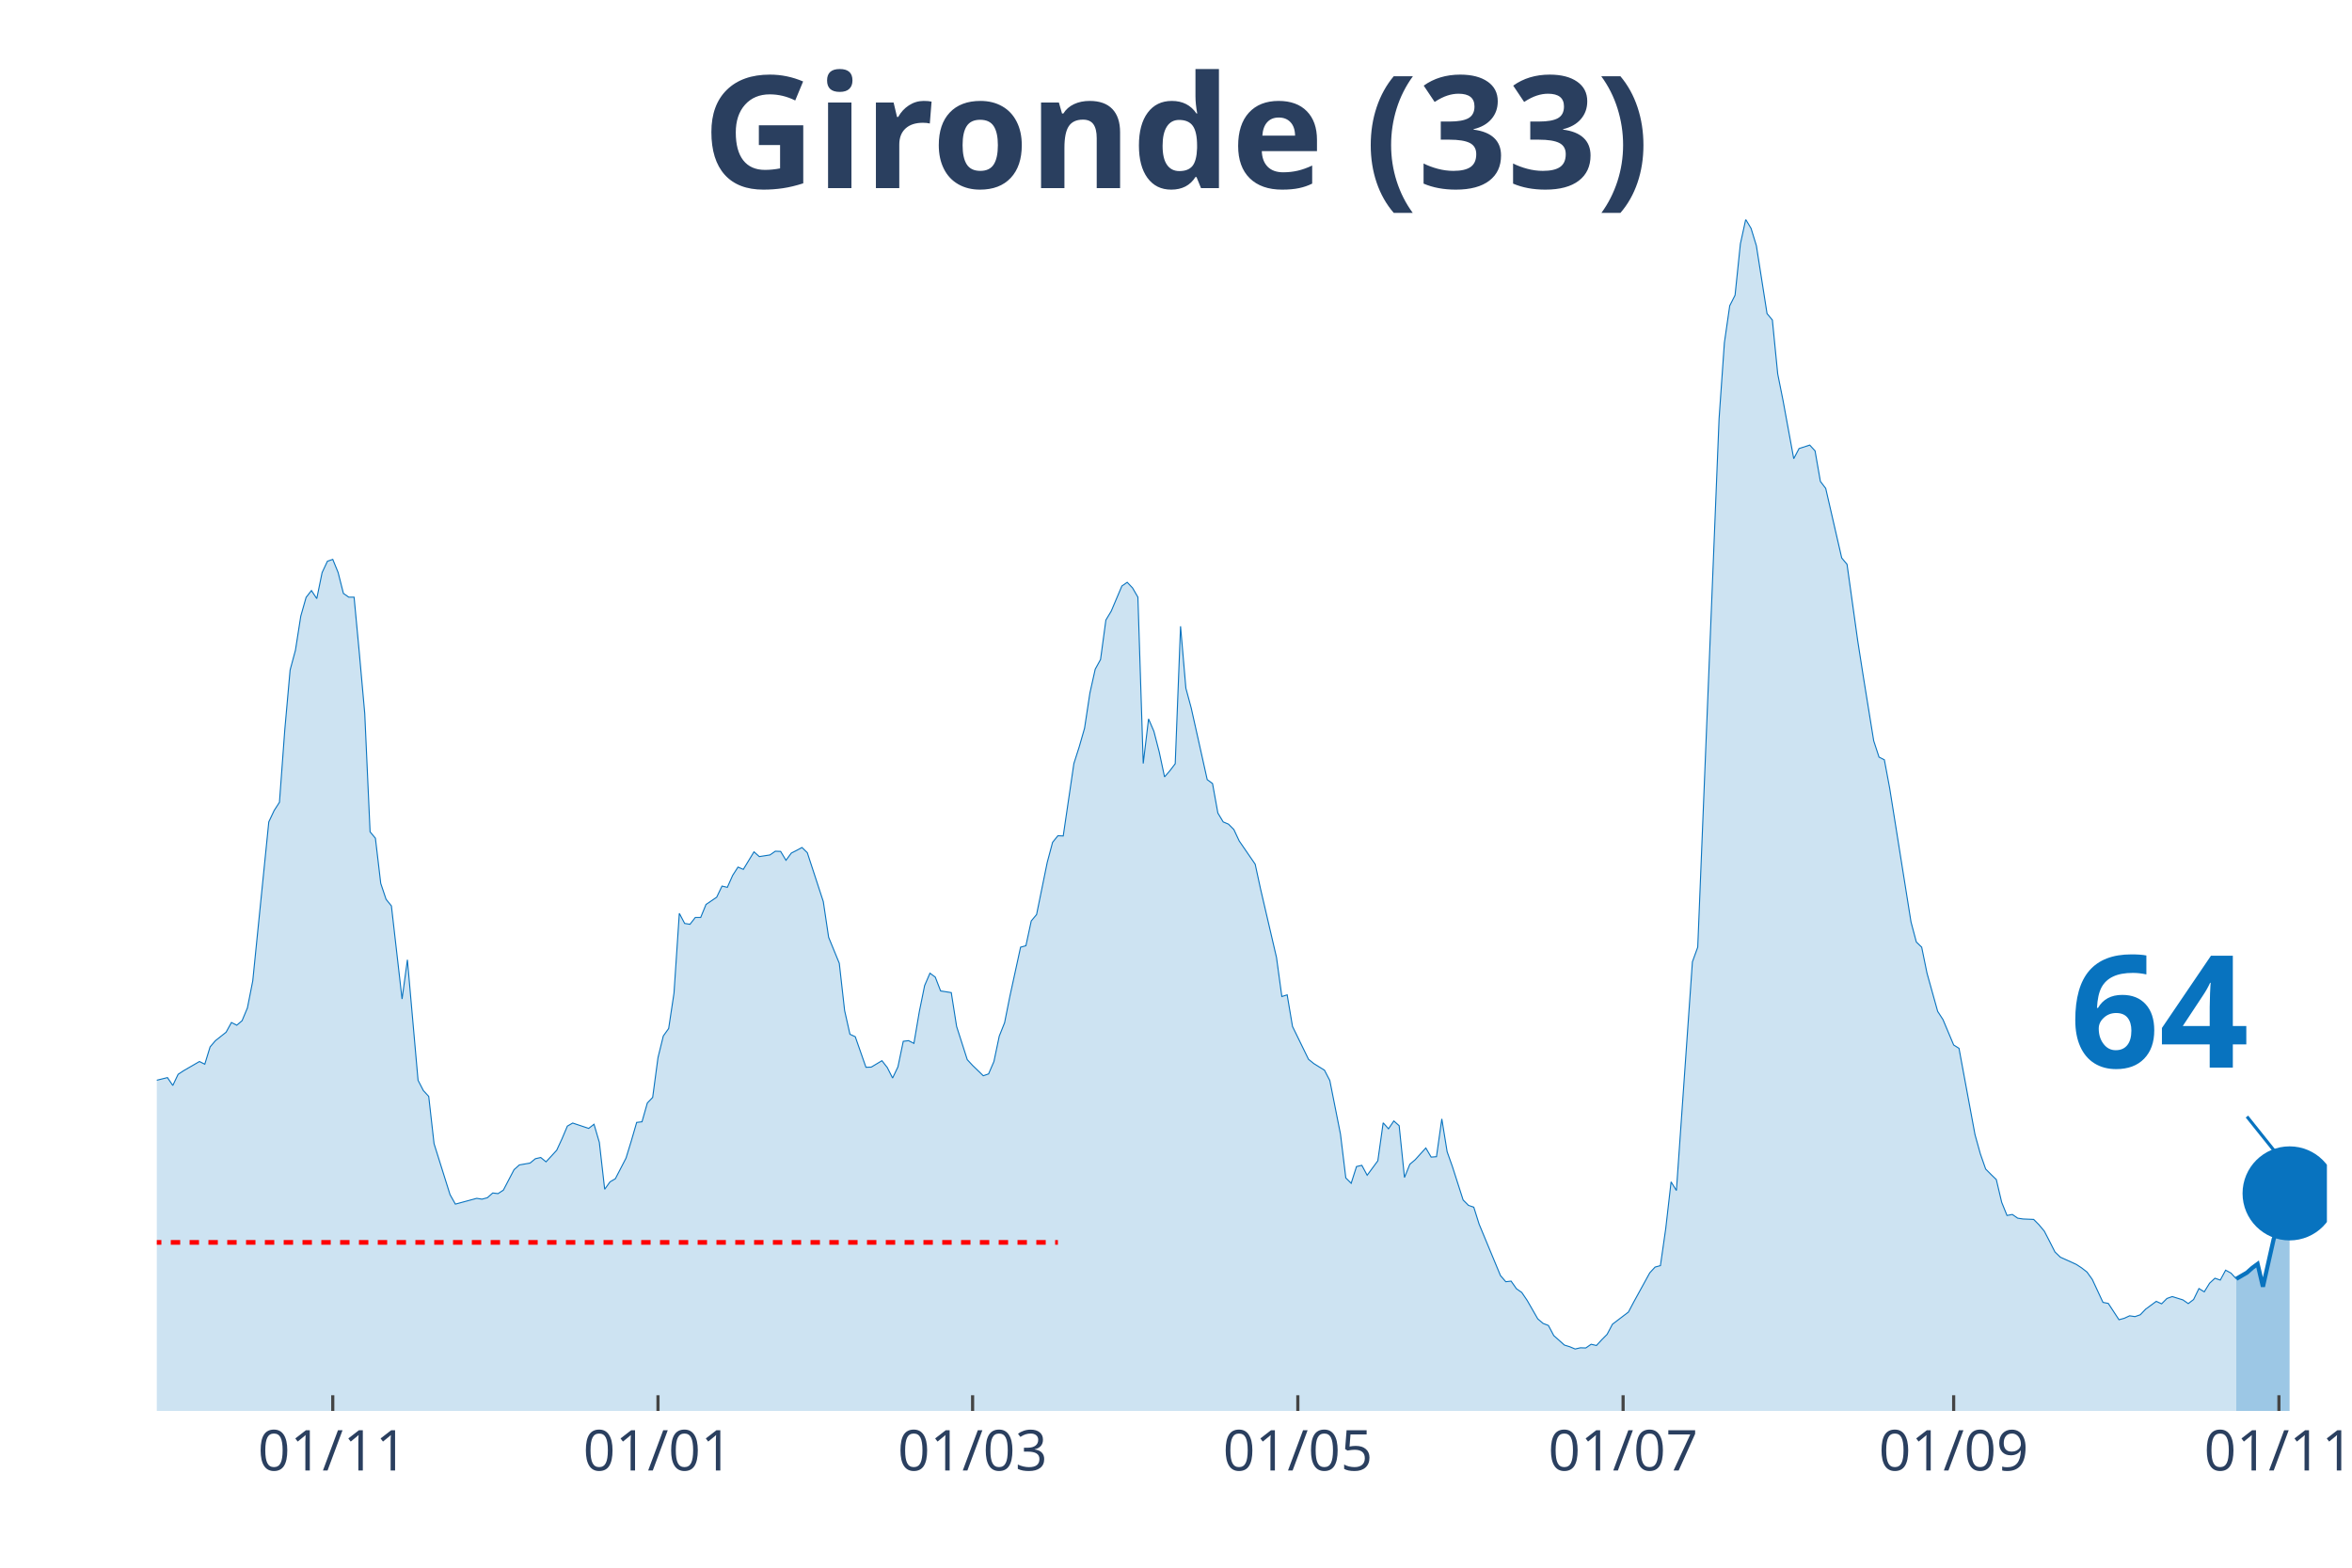
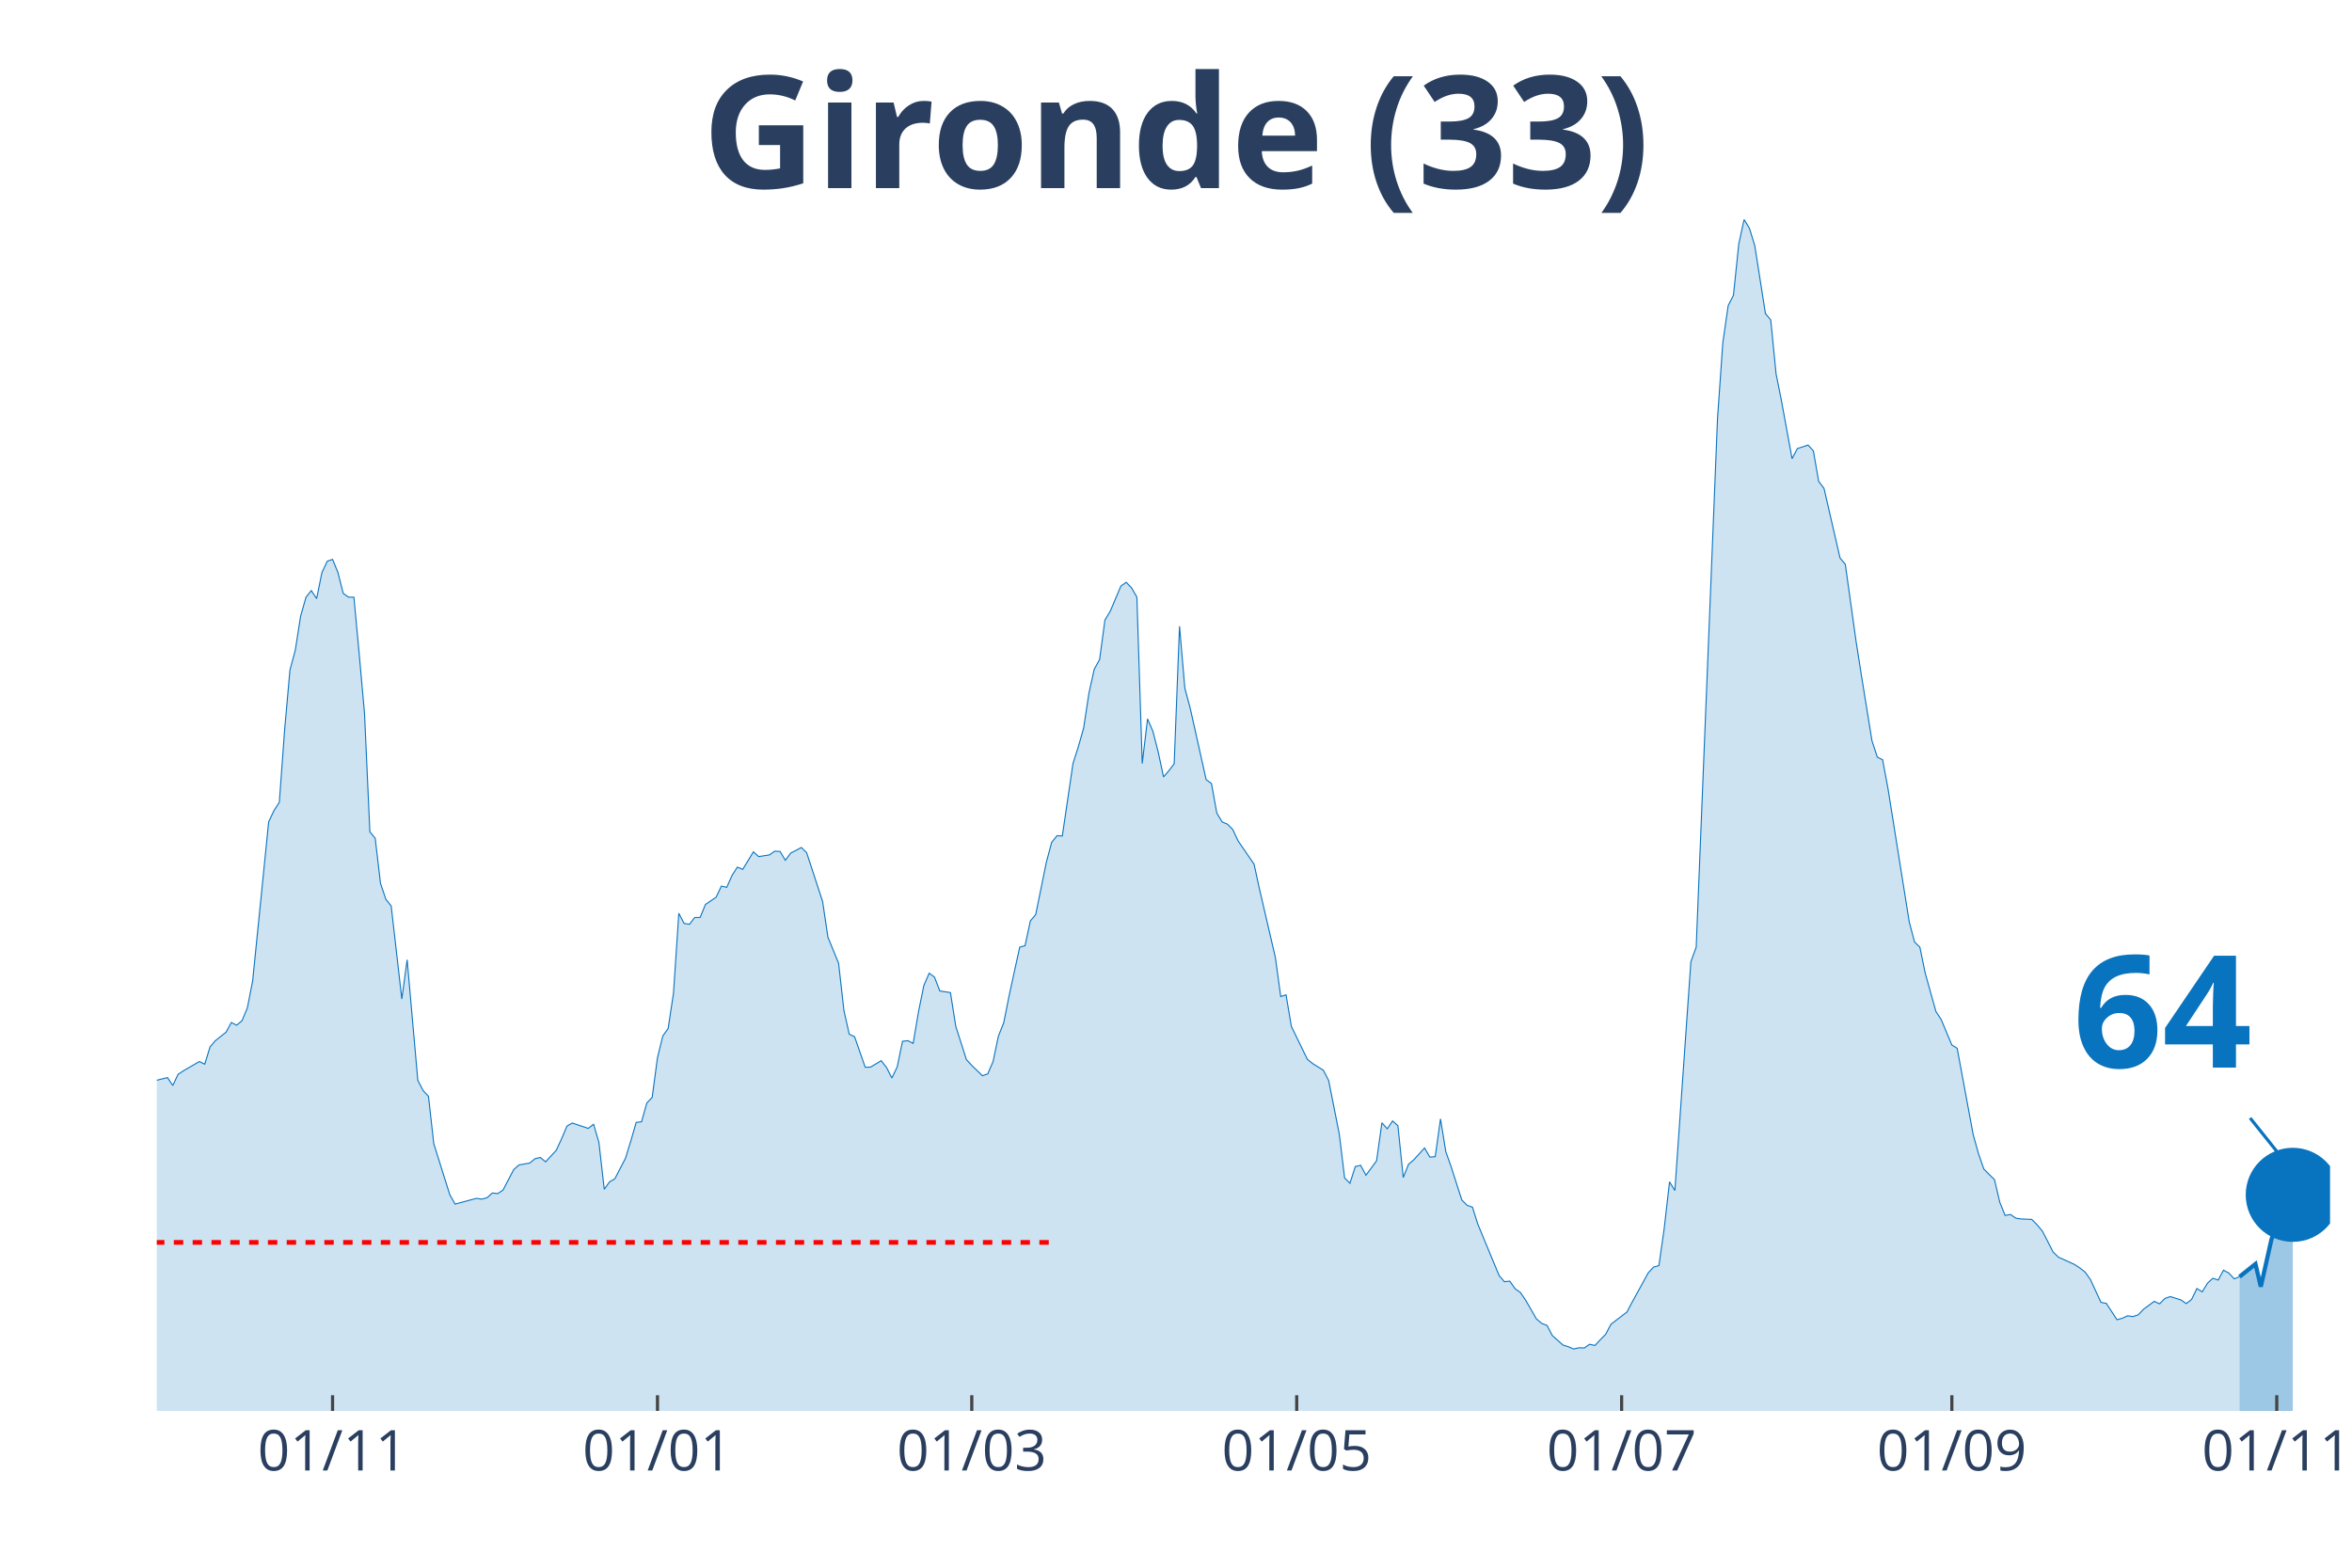
<svg xmlns="http://www.w3.org/2000/svg" class="main-svg" width="1125" height="750" style="" viewBox="0 0 750 500">
  <rect x="0" y="0" width="750" height="500" style="fill: rgb(0, 0, 0); fill-opacity: 0;" />
-   <defs id="defs-b06bd9">
+   <defs id="defs-a63116">
    <g class="clips">
-       <clipPath id="clipb06bd9xyplot" class="plotclip">
-         <rect width="692" height="380" />
+       <clipPath id="clipa63116xyplot" class="plotclip">
+         <rect width="693" height="380" />
      </clipPath>
-       <clipPath class="axesclip" id="clipb06bd9x">
-         <rect x="50" y="0" width="692" height="500" />
+       <clipPath class="axesclip" id="clipa63116x">
+         <rect x="50" y="0" width="693" height="500" />
      </clipPath>
-       <clipPath class="axesclip" id="clipb06bd9y">
+       <clipPath class="axesclip" id="clipa63116y">
        <rect x="0" y="70" width="750" height="380" />
      </clipPath>
-       <clipPath class="axesclip" id="clipb06bd9xy">
-         <rect x="50" y="70" width="692" height="380" />
+       <clipPath class="axesclip" id="clipa63116xy">
+         <rect x="50" y="70" width="693" height="380" />
      </clipPath>
    </g>
    <g class="gradients" />
  </defs>
  <g class="bglayer">
-     <rect class="bg" x="50" y="70" width="692" height="380" style="fill: rgb(0, 0, 0); fill-opacity: 0; stroke-width: 0;" />
+     <rect class="bg" x="50" y="70" width="693" height="380" style="fill: rgb(0, 0, 0); fill-opacity: 0; stroke-width: 0;" />
  </g>
  <g class="layer-below">
    <g class="imagelayer" />
    <g class="shapelayer" />
  </g>
  <g class="cartesianlayer">
    <g class="subplot xy">
      <g class="layer-subplot">
        <g class="shapelayer" />
        <g class="imagelayer" />
      </g>
      <g class="gridlayer">
        <g class="x">
-           <path class="xgrid crisp" transform="translate(106.11,0)" d="M0,70v380" style="stroke: rgb(255, 255, 255); stroke-opacity: 1; stroke-width: 1px;" />
-           <path class="xgrid crisp" transform="translate(209.82,0)" d="M0,70v380" style="stroke: rgb(255, 255, 255); stroke-opacity: 1; stroke-width: 1px;" />
-           <path class="xgrid crisp" transform="translate(310.14,0)" d="M0,70v380" style="stroke: rgb(255, 255, 255); stroke-opacity: 1; stroke-width: 1px;" />
-           <path class="xgrid crisp" transform="translate(413.85,0)" d="M0,70v380" style="stroke: rgb(255, 255, 255); stroke-opacity: 1; stroke-width: 1px;" />
-           <path class="xgrid crisp" transform="translate(517.57,0)" d="M0,70v380" style="stroke: rgb(255, 255, 255); stroke-opacity: 1; stroke-width: 1px;" />
-           <path class="xgrid crisp" transform="translate(622.98,0)" d="M0,70v380" style="stroke: rgb(255, 255, 255); stroke-opacity: 1; stroke-width: 1px;" />
-           <path class="xgrid crisp" transform="translate(726.7,0)" d="M0,70v380" style="stroke: rgb(255, 255, 255); stroke-opacity: 1; stroke-width: 1px;" />
+           <path class="xgrid crisp" transform="translate(106.05,0)" d="M0,70v380" style="stroke: rgb(255, 255, 255); stroke-opacity: 1; stroke-width: 1px;" />
+           <path class="xgrid crisp" transform="translate(209.66,0)" d="M0,70v380" style="stroke: rgb(255, 255, 255); stroke-opacity: 1; stroke-width: 1px;" />
+           <path class="xgrid crisp" transform="translate(309.88,0)" d="M0,70v380" style="stroke: rgb(255, 255, 255); stroke-opacity: 1; stroke-width: 1px;" />
+           <path class="xgrid crisp" transform="translate(413.49,0)" d="M0,70v380" style="stroke: rgb(255, 255, 255); stroke-opacity: 1; stroke-width: 1px;" />
+           <path class="xgrid crisp" transform="translate(517.1,0)" d="M0,70v380" style="stroke: rgb(255, 255, 255); stroke-opacity: 1; stroke-width: 1px;" />
+           <path class="xgrid crisp" transform="translate(622.4,0)" d="M0,70v380" style="stroke: rgb(255, 255, 255); stroke-opacity: 1; stroke-width: 1px;" />
+           <path class="xgrid crisp" transform="translate(726.01,0)" d="M0,70v380" style="stroke: rgb(255, 255, 255); stroke-opacity: 1; stroke-width: 1px;" />
        </g>
        <g class="y" />
      </g>
      <g class="zerolinelayer" />
      <path class="xlines-below" />
      <path class="ylines-below" />
      <g class="overlines-below" />
      <g class="xaxislayer-below" />
      <g class="yaxislayer-below" />
      <g class="overaxes-below" />
-       <g class="plot" transform="translate(50, 70)" clip-path="url('#clipb06bd9xyplot')">
+       <g class="plot" transform="translate(50, 70)" clip-path="url('#clipa63116xyplot')">
        <g class="scatterlayer mlayer">
-           <g class="trace scatter trace338d54" style="stroke-miterlimit: 2;">
+           <g class="trace scatter traced26f94" style="stroke-miterlimit: 2;">
            <g class="fills">
              <g>
-                 <path class="js-fill" d="M663.1,380L-231.23,380L-231.23,378.29L-204.03,379.08L-202.33,379.21L-181.93,378.95L-180.23,378.95L-168.32,378.22L-166.62,378.55L-147.92,378.35L-146.22,377.56L-125.82,374.08L-124.12,373.42L-117.32,371.57L-115.62,371.71L-110.52,372.56L-108.82,373.62L-105.42,375.19L-103.71,375.19L-96.91,373.02L-95.21,371.84L-91.81,371.77L-90.11,369.53L-86.71,364.99L-85.01,361.83L-78.21,353.28L-76.51,343.34L-62.91,279.62L-61.21,260.33L-57.81,245.13L-56.11,244.47L-51.01,199.71L-49.31,198.79L-47.61,191.55L-45.91,193.32L-44.21,192.99L-42.51,190.1L-39.11,209.39L-37.41,212.22L-35.71,219.72L-34,221.3L-32.3,223.47L-30.6,228.61L-28.9,223.27L-27.2,224.46L-25.5,227.29L-23.8,227.09L-22.1,225.91L-20.4,227.62L-18.7,233.41L-17,245.59L-11.9,267.18L-10.2,269.35L-6.8,271.26L-5.1,274.88L-3.4,276.99L-1.7,274.95L3.4,273.69L5.1,276.2L6.8,272.64L8.5,271.52L13.6,268.56L15.3,269.42L17,263.89L18.7,261.91L22.1,259.21L23.8,256.12L25.5,256.98L27.2,255.53L28.9,251.45L30.6,242.82L35.71,192.14L37.41,188.52L39.11,185.89L40.81,162.78L42.51,143.69L44.21,137.37L45.91,126.51L47.61,120.52L49.31,118.35L51.01,120.92L52.71,112.62L54.41,109L56.11,108.41L57.81,112.56L59.51,119.27L61.21,120.46L62.91,120.46L64.61,138.56L66.31,157.58L68.01,195.3L69.71,197.34L71.41,211.75L73.11,216.82L74.81,218.93L78.21,248.62L79.91,236.11L83.31,274.55L85.01,277.84L86.71,279.68L88.41,294.76L93.51,311.02L95.21,314.04L102.01,312.2L103.71,312.46L105.42,312L107.12,310.49L108.82,310.69L110.52,309.57L113.92,303.05L115.62,301.54L119.02,300.95L120.72,299.56L122.42,299.17L124.12,300.55L127.52,296.86L129.22,293.18L130.92,289.16L132.62,288.18L137.72,289.89L139.42,288.57L141.12,294.36L142.82,309.31L144.52,306.94L146.22,305.95L149.62,299.37L151.32,293.84L153.02,287.98L154.72,287.78L156.42,281.79L158.12,280.01L159.82,267.31L161.52,260.4L163.22,258.03L164.92,246.77L166.62,221.3L168.32,224.52L170.02,224.79L171.72,222.62L173.43,222.62L175.13,218.47L178.53,216.16L180.23,212.61L181.93,213.01L183.63,209.19L185.33,206.55L187.03,207.28L190.43,201.68L192.13,203.2L195.53,202.67L197.23,201.49L198.93,201.55L200.63,204.38L202.33,202.08L204.03,201.22L205.73,200.3L207.43,201.95L212.53,217.55L214.23,228.93L217.63,237.23L219.33,252.3L221.03,259.87L222.73,260.66L226.13,270.4L227.83,270.34L231.23,268.3L232.93,270.47L234.63,273.83L236.33,270.27L238.03,262.11L239.73,261.91L241.43,262.77L243.14,252.7L244.84,244.34L246.54,240.39L248.24,241.64L249.94,246.05L253.34,246.58L255.04,257.37L258.44,267.97L260.14,269.81L263.54,273.1L265.24,272.51L266.94,268.56L268.64,260.46L270.34,256.19L272.04,247.69L275.44,232.09L277.14,231.63L278.84,223.73L280.54,221.69L283.94,205.04L285.64,198.66L287.34,196.55L289.04,196.62L292.44,173.51L294.14,168.18L295.84,162.26L297.54,151.07L299.24,143.43L300.94,140.34L302.64,127.76L304.34,124.93L307.74,116.9L309.44,115.72L311.14,117.5L312.85,120.46L314.55,173.51L316.25,159.29L317.95,163.24L319.65,169.83L321.35,177.79L323.05,175.82L324.75,173.58L326.45,129.74L328.15,149.49L329.85,155.8L333.25,171.01L334.95,178.65L336.65,179.9L338.35,189.31L340.05,192.14L341.75,192.86L343.45,194.57L345.15,198.2L350.25,205.63L351.95,213.47L357.05,235.39L358.75,247.83L360.45,247.3L362.15,257.37L367.25,267.84L368.95,269.22L372.35,271.33L374.05,274.62L377.45,291.73L379.15,305.69L380.86,307.4L382.56,302.06L384.26,301.67L385.96,304.83L389.36,300.22L391.06,288.11L392.76,290.02L394.46,287.52L396.16,289.03L397.86,305.55L399.56,301.34L401.26,299.89L404.66,296.14L406.36,299.04L408.06,298.91L409.76,286.86L411.46,297.33L413.16,302.13L416.56,312.73L418.26,314.44L419.96,315.03L421.66,320.43L428.46,336.82L430.16,338.79L431.86,338.6L433.56,341.03L435.26,342.22L436.96,344.72L440.36,350.64L442.06,352.09L443.76,352.75L445.46,355.97L448.86,359L450.57,359.53L452.27,360.25L453.97,359.86L455.67,359.92L457.37,358.74L459.07,359.13L460.77,357.29L462.47,355.58L464.17,352.35L469.27,348.47L470.97,345.25L476.07,335.96L477.77,334.12L479.47,333.66L481.17,321.81L482.87,306.94L484.57,309.7L489.67,236.77L491.37,232.09L498.17,63.59L499.87,39.3L501.57,27.51L503.27,24.16L504.97,7.77L506.67,0L508.37,2.83L510.07,8.36L513.47,30.02L515.17,32.06L516.87,49.24L518.57,57.73L521.98,76.29L523.68,73.06L527.08,71.95L528.78,73.79L530.48,83.53L532.18,85.77L537.28,107.95L538.98,109.99L542.38,134.35L544.08,145.21L547.48,166.27L549.18,171.47L550.88,172.33L552.58,181.41L559.38,224.06L561.08,230.45L562.78,232.09L564.48,240.39L567.88,252.57L569.58,255.2L572.98,263.29L574.68,264.35L579.78,291.86L581.48,297.98L583.18,302.85L584.88,304.57L586.58,306.21L588.29,313.45L589.99,317.66L591.69,317.34L593.39,318.52L595.09,318.78L598.49,318.92L600.19,320.63L601.89,322.67L603.59,325.96L605.29,329.32L606.99,330.96L612.09,333.27L613.79,334.38L615.49,335.7L617.19,338.07L620.59,345.38L622.29,345.71L625.69,350.91L627.39,350.45L629.09,349.66L630.79,349.92L632.49,349.33L634.19,347.55L637.59,345.05L639.29,345.84L640.99,344.13L642.69,343.53L646.09,344.59L647.79,345.77L649.49,344.46L651.19,340.97L652.89,342.02L654.59,339.26L656.29,337.68L658,338.27L659.7,335.11L661.4,336.03L663.1,337.87" style="fill: rgb(8, 115, 191); fill-opacity: 0.2; stroke-width: 0;" />
+                 <path class="js-fill" d="M664.13,380L-231,380L-231,378.29L-203.82,379.08L-202.12,379.21L-181.74,378.95L-180.04,378.95L-168.15,378.22L-166.46,378.55L-147.77,378.35L-146.07,377.56L-125.69,374.08L-123.99,373.42L-117.2,371.57L-115.5,371.71L-110.4,372.56L-108.71,373.62L-105.31,375.19L-103.61,375.19L-96.82,373.02L-95.12,371.84L-91.72,371.77L-90.02,369.53L-86.62,364.99L-84.93,361.83L-78.13,353.28L-76.43,343.34L-62.85,279.62L-61.15,260.33L-57.75,245.13L-56.05,244.47L-50.96,199.71L-49.26,198.79L-47.56,191.55L-45.86,193.32L-44.16,192.99L-42.46,190.1L-39.07,209.39L-37.37,212.22L-35.67,219.72L-33.97,221.3L-32.27,223.47L-30.57,228.61L-28.87,223.27L-27.18,224.46L-25.48,227.29L-23.78,227.09L-22.08,225.91L-20.38,227.62L-18.68,233.41L-16.99,245.59L-11.89,267.18L-10.19,269.35L-6.79,271.26L-5.1,274.88L-3.4,276.99L-1.7,274.95L3.4,273.69L5.1,276.2L6.79,272.64L8.49,271.52L13.59,268.56L15.29,269.42L16.99,263.89L18.68,261.91L22.08,259.21L23.78,256.12L25.48,256.98L27.18,255.53L28.88,251.45L30.57,242.82L35.67,192.14L37.37,188.52L39.07,185.89L40.76,162.78L42.46,143.69L44.16,137.37L45.86,126.51L47.56,120.52L49.26,118.35L50.96,120.92L52.65,112.62L54.35,109L56.05,108.41L57.75,112.56L59.45,119.27L61.15,120.46L62.85,120.46L64.54,138.56L66.24,157.58L67.94,195.3L69.64,197.34L71.34,211.75L73.04,216.82L74.74,218.93L78.13,248.62L79.83,236.11L83.23,274.55L84.93,277.84L86.63,279.68L88.32,294.76L93.42,311.02L95.12,314.04L101.91,312.2L103.61,312.46L105.31,312L107.01,310.49L108.71,310.69L110.4,309.57L113.8,303.05L115.5,301.54L118.9,300.95L120.6,299.56L122.29,299.17L123.99,300.55L127.39,296.86L129.09,293.18L130.79,289.16L132.49,288.18L137.58,289.89L139.28,288.57L140.98,294.36L142.68,309.31L144.38,306.94L146.07,305.95L149.47,299.37L151.17,293.84L152.87,287.98L154.57,287.78L156.26,281.79L157.96,280.01L159.66,267.31L161.36,260.4L163.06,258.03L164.76,246.77L166.46,221.3L168.15,224.52L169.85,224.79L171.55,222.62L173.25,222.62L174.95,218.47L178.35,216.16L180.04,212.61L181.74,213.01L183.44,209.19L185.14,206.55L186.84,207.28L190.24,201.68L191.93,203.2L195.33,202.67L197.03,201.49L198.73,201.55L200.43,204.38L202.13,202.08L203.82,201.22L205.52,200.3L207.22,201.95L212.32,217.55L214.01,228.93L217.41,237.23L219.11,252.3L220.81,259.87L222.51,260.66L225.9,270.4L227.6,270.34L231,268.3L232.7,270.47L234.4,273.83L236.1,270.27L237.79,262.11L239.49,261.91L241.19,262.77L242.89,252.7L244.59,244.34L246.29,240.39L247.99,241.64L249.68,246.05L253.08,246.58L254.78,257.37L258.18,267.97L259.88,269.81L263.27,273.1L264.97,272.51L266.67,268.56L268.37,260.46L270.07,256.19L271.76,247.69L275.16,232.09L276.86,231.63L278.56,223.73L280.26,221.69L283.65,205.04L285.35,198.66L287.05,196.55L288.75,196.62L292.15,173.51L293.85,168.18L295.54,162.26L297.24,151.07L298.94,143.43L300.64,140.34L302.34,127.76L304.04,124.93L307.43,116.9L309.13,115.72L310.83,117.5L312.53,120.46L314.23,173.51L315.93,159.29L317.63,163.24L319.32,169.83L321.02,177.79L322.72,175.82L324.42,173.58L326.12,129.74L327.82,149.49L329.51,155.8L332.91,171.01L334.61,178.65L336.31,179.9L338.01,189.31L339.71,192.14L341.4,192.86L343.1,194.57L344.8,198.2L349.9,205.63L351.6,213.47L356.69,235.39L358.39,247.83L360.09,247.3L361.79,257.37L366.88,267.84L368.58,269.22L371.98,271.33L373.68,274.62L377.07,291.73L378.77,305.69L380.47,307.4L382.17,302.06L383.87,301.67L385.57,304.83L388.96,300.22L390.66,288.11L392.36,290.02L394.06,287.52L395.76,289.03L397.46,305.55L399.15,301.34L400.85,299.89L404.25,296.14L405.95,299.04L407.65,298.91L409.35,286.86L411.04,297.33L412.74,302.13L416.14,312.73L417.84,314.44L419.54,315.03L421.24,320.43L428.03,336.82L429.73,338.79L431.43,338.6L433.13,341.03L434.82,342.22L436.52,344.72L439.92,350.64L441.62,352.09L443.32,352.75L445.01,355.97L448.41,359L450.11,359.53L451.81,360.25L453.51,359.86L455.21,359.92L456.9,358.74L458.6,359.13L460.3,357.29L462,355.58L463.7,352.35L468.79,348.47L470.49,345.25L475.59,335.96L477.29,334.12L478.99,333.66L480.68,321.81L482.38,306.94L484.08,309.7L489.18,236.77L490.88,232.09L497.67,63.59L499.37,39.3L501.07,27.51L502.76,24.16L504.46,7.77L506.16,0L507.86,2.83L509.56,8.36L512.96,30.02L514.65,32.06L516.35,49.24L518.05,57.73L521.45,76.29L523.15,73.06L526.54,71.95L528.24,73.79L529.94,83.53L531.64,85.77L536.74,107.95L538.43,109.99L541.83,134.35L543.53,145.21L546.93,166.27L548.63,171.47L550.32,172.33L552.02,181.41L558.82,224.06L560.51,230.45L562.21,232.09L563.91,240.39L567.31,252.57L569.01,255.2L572.4,263.29L574.1,264.35L579.2,291.86L580.9,297.98L582.6,302.85L584.29,304.57L585.99,306.21L587.69,313.45L589.39,317.66L591.09,317.34L592.79,318.52L594.49,318.78L597.88,318.92L599.58,320.63L601.28,322.67L602.98,325.96L604.68,329.32L606.38,330.96L611.47,333.27L613.17,334.38L614.87,335.7L616.57,338.07L619.96,345.38L621.66,345.71L625.06,350.91L626.76,350.45L628.46,349.66L630.15,349.92L631.85,349.33L633.55,347.55L636.95,345.05L638.65,345.84L640.35,344.13L642.04,343.53L645.44,344.59L647.14,345.77L648.84,344.46L650.54,340.97L652.24,342.02L653.93,339.26L655.63,337.68L657.33,338.27L659.03,335.11L660.73,336.03L662.43,337.87L664.13,337.21" style="fill: rgb(8, 115, 191); fill-opacity: 0.2; stroke-width: 0;" />
              </g>
            </g>
            <g class="errorbars" />
            <g class="lines">
-               <path class="js-line" d="M-231.23,378.29L-204.03,379.08L-202.33,379.21L-181.93,378.95L-180.23,378.95L-168.32,378.22L-166.62,378.55L-147.92,378.35L-146.22,377.56L-125.82,374.08L-124.12,373.42L-117.32,371.57L-115.62,371.71L-110.52,372.56L-108.82,373.62L-105.42,375.19L-103.71,375.19L-96.91,373.02L-95.21,371.84L-91.81,371.77L-90.11,369.53L-86.71,364.99L-85.01,361.83L-78.21,353.28L-76.51,343.34L-62.91,279.62L-61.21,260.33L-57.81,245.13L-56.11,244.47L-51.01,199.71L-49.31,198.79L-47.61,191.55L-45.91,193.32L-44.21,192.99L-42.51,190.1L-39.11,209.39L-37.41,212.22L-35.71,219.72L-34,221.3L-32.3,223.47L-30.6,228.61L-28.9,223.27L-27.2,224.46L-25.5,227.29L-23.8,227.09L-22.1,225.91L-20.4,227.62L-18.7,233.41L-17,245.59L-11.9,267.18L-10.2,269.35L-6.8,271.26L-5.1,274.88L-3.4,276.99L-1.7,274.95L3.4,273.69L5.1,276.2L6.8,272.64L8.5,271.52L13.6,268.56L15.3,269.42L17,263.89L18.7,261.91L22.1,259.21L23.8,256.12L25.5,256.98L27.2,255.53L28.9,251.45L30.6,242.82L35.71,192.14L37.41,188.52L39.11,185.89L40.81,162.78L42.51,143.69L44.21,137.37L45.91,126.51L47.61,120.52L49.31,118.35L51.01,120.92L52.71,112.62L54.41,109L56.11,108.41L57.81,112.56L59.51,119.27L61.21,120.46L62.91,120.46L64.61,138.56L66.31,157.58L68.01,195.3L69.71,197.34L71.41,211.75L73.11,216.82L74.81,218.93L78.21,248.62L79.91,236.11L83.31,274.55L85.01,277.84L86.71,279.68L88.41,294.76L93.51,311.02L95.21,314.04L102.01,312.2L103.71,312.46L105.42,312L107.12,310.49L108.82,310.69L110.52,309.57L113.92,303.05L115.62,301.54L119.02,300.95L120.72,299.56L122.42,299.17L124.12,300.55L127.52,296.86L129.22,293.18L130.92,289.16L132.62,288.18L137.72,289.89L139.42,288.57L141.12,294.36L142.82,309.31L144.52,306.94L146.22,305.95L149.62,299.37L151.32,293.84L153.02,287.98L154.72,287.78L156.42,281.79L158.12,280.01L159.82,267.31L161.52,260.4L163.22,258.03L164.92,246.77L166.62,221.3L168.32,224.52L170.02,224.79L171.72,222.62L173.43,222.62L175.13,218.47L178.53,216.16L180.23,212.61L181.93,213.01L183.63,209.19L185.33,206.55L187.03,207.28L190.43,201.68L192.13,203.2L195.53,202.67L197.23,201.49L198.93,201.55L200.63,204.38L202.33,202.08L204.03,201.22L205.73,200.3L207.43,201.95L212.53,217.55L214.23,228.93L217.63,237.23L219.33,252.3L221.03,259.87L222.73,260.66L226.13,270.4L227.83,270.34L231.23,268.3L232.93,270.47L234.63,273.83L236.33,270.27L238.03,262.11L239.73,261.91L241.43,262.77L243.14,252.7L244.84,244.34L246.54,240.39L248.24,241.64L249.94,246.05L253.34,246.58L255.04,257.37L258.44,267.97L260.14,269.81L263.54,273.1L265.24,272.51L266.94,268.56L268.64,260.46L270.34,256.19L272.04,247.69L275.44,232.09L277.14,231.63L278.84,223.73L280.54,221.69L283.94,205.04L285.64,198.66L287.34,196.55L289.04,196.62L292.44,173.51L294.14,168.18L295.84,162.26L297.54,151.07L299.24,143.43L300.94,140.34L302.64,127.76L304.34,124.93L307.74,116.9L309.44,115.72L311.14,117.5L312.85,120.46L314.55,173.51L316.25,159.29L317.95,163.24L319.65,169.83L321.35,177.79L323.05,175.82L324.75,173.58L326.45,129.74L328.15,149.49L329.85,155.8L333.25,171.01L334.95,178.65L336.65,179.9L338.35,189.31L340.05,192.14L341.75,192.86L343.45,194.57L345.15,198.2L350.25,205.63L351.95,213.47L357.05,235.39L358.75,247.83L360.45,247.3L362.15,257.37L367.25,267.84L368.95,269.22L372.35,271.33L374.05,274.62L377.45,291.73L379.15,305.69L380.86,307.4L382.56,302.06L384.26,301.67L385.96,304.83L389.36,300.22L391.06,288.11L392.76,290.02L394.46,287.52L396.16,289.03L397.86,305.55L399.56,301.34L401.26,299.89L404.66,296.14L406.36,299.04L408.06,298.91L409.76,286.86L411.46,297.33L413.16,302.13L416.56,312.73L418.26,314.44L419.96,315.03L421.66,320.43L428.46,336.82L430.16,338.79L431.86,338.6L433.56,341.03L435.26,342.22L436.96,344.72L440.36,350.64L442.06,352.09L443.76,352.75L445.46,355.97L448.86,359L450.57,359.53L452.27,360.25L453.97,359.86L455.67,359.92L457.37,358.74L459.07,359.13L460.77,357.29L462.47,355.58L464.17,352.35L469.27,348.47L470.97,345.25L476.07,335.96L477.77,334.12L479.47,333.66L481.17,321.81L482.87,306.94L484.57,309.7L489.67,236.77L491.37,232.09L498.17,63.59L499.87,39.3L501.57,27.51L503.27,24.16L504.97,7.77L506.67,0L508.37,2.83L510.07,8.36L513.47,30.02L515.17,32.06L516.87,49.24L518.57,57.73L521.98,76.29L523.68,73.06L527.08,71.95L528.78,73.79L530.48,83.53L532.18,85.77L537.28,107.95L538.98,109.99L542.38,134.35L544.08,145.21L547.48,166.27L549.18,171.47L550.88,172.33L552.58,181.41L559.38,224.06L561.08,230.45L562.78,232.09L564.48,240.39L567.88,252.57L569.58,255.2L572.98,263.29L574.68,264.35L579.78,291.86L581.48,297.98L583.18,302.85L584.88,304.57L586.58,306.21L588.29,313.45L589.99,317.66L591.69,317.34L593.39,318.52L595.09,318.78L598.49,318.92L600.19,320.63L601.89,322.67L603.59,325.96L605.29,329.32L606.99,330.96L612.09,333.27L613.79,334.38L615.49,335.7L617.19,338.07L620.59,345.38L622.29,345.71L625.69,350.91L627.39,350.45L629.09,349.66L630.79,349.92L632.49,349.33L634.19,347.55L637.59,345.05L639.29,345.84L640.99,344.13L642.69,343.53L646.09,344.59L647.79,345.77L649.49,344.46L651.19,340.97L652.89,342.02L654.59,339.26L656.29,337.68L658,338.27L659.7,335.11L661.4,336.03L663.1,337.87" style="vector-effect: non-scaling-stroke; fill: none; stroke: rgb(8, 115, 191); stroke-opacity: 1; stroke-width: 0.5px; opacity: 1;" />
+               <path class="js-line" d="M-231,378.29L-203.82,379.08L-202.12,379.21L-181.74,378.95L-180.04,378.95L-168.15,378.22L-166.46,378.55L-147.77,378.35L-146.07,377.56L-125.69,374.08L-123.99,373.42L-117.2,371.57L-115.5,371.71L-110.4,372.56L-108.71,373.62L-105.31,375.19L-103.61,375.19L-96.82,373.02L-95.12,371.84L-91.72,371.77L-90.02,369.53L-86.62,364.99L-84.93,361.83L-78.13,353.28L-76.43,343.34L-62.85,279.62L-61.15,260.33L-57.75,245.13L-56.05,244.47L-50.96,199.71L-49.26,198.79L-47.56,191.55L-45.86,193.32L-44.16,192.99L-42.46,190.1L-39.07,209.39L-37.37,212.22L-35.67,219.72L-33.97,221.3L-32.27,223.47L-30.57,228.61L-28.87,223.27L-27.18,224.46L-25.48,227.29L-23.78,227.09L-22.08,225.91L-20.38,227.62L-18.68,233.41L-16.99,245.59L-11.89,267.18L-10.19,269.35L-6.79,271.26L-5.1,274.88L-3.4,276.99L-1.7,274.95L3.4,273.69L5.1,276.2L6.79,272.64L8.49,271.52L13.59,268.56L15.29,269.42L16.99,263.89L18.68,261.91L22.08,259.21L23.78,256.12L25.48,256.98L27.18,255.53L28.88,251.45L30.57,242.82L35.67,192.14L37.37,188.52L39.07,185.89L40.76,162.78L42.46,143.69L44.16,137.37L45.86,126.51L47.56,120.52L49.26,118.35L50.96,120.92L52.65,112.62L54.35,109L56.05,108.41L57.75,112.56L59.45,119.27L61.15,120.46L62.85,120.46L64.54,138.56L66.24,157.58L67.94,195.3L69.64,197.34L71.34,211.75L73.04,216.82L74.74,218.93L78.13,248.62L79.83,236.11L83.23,274.55L84.93,277.84L86.63,279.68L88.32,294.76L93.42,311.02L95.12,314.04L101.91,312.2L103.61,312.46L105.31,312L107.01,310.49L108.71,310.69L110.4,309.57L113.8,303.05L115.5,301.54L118.9,300.95L120.6,299.56L122.29,299.17L123.99,300.55L127.39,296.86L129.09,293.18L130.79,289.16L132.49,288.18L137.58,289.89L139.28,288.57L140.98,294.36L142.68,309.31L144.38,306.94L146.07,305.95L149.47,299.37L151.17,293.84L152.87,287.98L154.57,287.78L156.26,281.79L157.96,280.01L159.66,267.31L161.36,260.4L163.06,258.03L164.76,246.77L166.46,221.3L168.15,224.52L169.85,224.79L171.55,222.62L173.25,222.62L174.95,218.47L178.35,216.16L180.04,212.61L181.74,213.01L183.44,209.19L185.14,206.55L186.84,207.28L190.24,201.68L191.93,203.2L195.33,202.67L197.03,201.49L198.73,201.55L200.43,204.38L202.13,202.08L203.82,201.22L205.52,200.3L207.22,201.95L212.32,217.55L214.01,228.93L217.41,237.23L219.11,252.3L220.81,259.87L222.51,260.66L225.9,270.4L227.6,270.34L231,268.3L232.7,270.47L234.4,273.83L236.1,270.27L237.79,262.11L239.49,261.91L241.19,262.77L242.89,252.7L244.59,244.34L246.29,240.39L247.99,241.64L249.68,246.05L253.08,246.58L254.78,257.37L258.18,267.97L259.88,269.81L263.27,273.1L264.97,272.51L266.67,268.56L268.37,260.46L270.07,256.19L271.76,247.69L275.16,232.09L276.86,231.63L278.56,223.73L280.26,221.69L283.65,205.04L285.35,198.66L287.05,196.55L288.75,196.62L292.15,173.51L293.85,168.18L295.54,162.26L297.24,151.07L298.94,143.43L300.64,140.34L302.34,127.76L304.04,124.93L307.43,116.9L309.13,115.72L310.83,117.5L312.53,120.46L314.23,173.51L315.93,159.29L317.63,163.24L319.32,169.83L321.02,177.79L322.72,175.82L324.42,173.58L326.12,129.74L327.82,149.49L329.51,155.8L332.91,171.01L334.61,178.65L336.31,179.9L338.01,189.31L339.71,192.14L341.4,192.86L343.1,194.57L344.8,198.2L349.9,205.63L351.6,213.47L356.69,235.39L358.39,247.83L360.09,247.3L361.79,257.37L366.88,267.84L368.58,269.22L371.98,271.33L373.68,274.62L377.07,291.73L378.77,305.69L380.47,307.4L382.17,302.06L383.87,301.67L385.57,304.83L388.96,300.22L390.66,288.11L392.36,290.02L394.06,287.52L395.76,289.03L397.46,305.55L399.15,301.34L400.85,299.89L404.25,296.14L405.95,299.04L407.65,298.91L409.35,286.86L411.04,297.33L412.74,302.13L416.14,312.73L417.84,314.44L419.54,315.03L421.24,320.43L428.03,336.82L429.73,338.79L431.43,338.6L433.13,341.03L434.82,342.22L436.52,344.72L439.92,350.64L441.62,352.09L443.32,352.75L445.01,355.97L448.41,359L450.11,359.53L451.81,360.25L453.51,359.86L455.21,359.92L456.9,358.74L458.6,359.13L460.3,357.29L462,355.58L463.7,352.35L468.79,348.47L470.49,345.25L475.59,335.96L477.29,334.12L478.99,333.66L480.68,321.81L482.38,306.94L484.08,309.7L489.18,236.77L490.88,232.09L497.67,63.59L499.37,39.3L501.07,27.51L502.76,24.16L504.46,7.77L506.16,0L507.86,2.83L509.56,8.36L512.96,30.02L514.65,32.06L516.35,49.24L518.05,57.73L521.45,76.29L523.15,73.06L526.54,71.95L528.24,73.79L529.94,83.53L531.64,85.77L536.74,107.95L538.43,109.99L541.83,134.35L543.53,145.21L546.93,166.27L548.63,171.47L550.32,172.33L552.02,181.41L558.82,224.06L560.51,230.45L562.21,232.09L563.91,240.39L567.31,252.57L569.01,255.2L572.4,263.29L574.1,264.35L579.2,291.86L580.9,297.98L582.6,302.85L584.29,304.57L585.99,306.21L587.69,313.45L589.39,317.66L591.09,317.34L592.79,318.52L594.49,318.78L597.88,318.92L599.58,320.63L601.28,322.67L602.98,325.96L604.68,329.32L606.38,330.96L611.47,333.27L613.17,334.38L614.87,335.7L616.57,338.07L619.96,345.38L621.66,345.71L625.06,350.91L626.76,350.45L628.46,349.66L630.15,349.92L631.85,349.33L633.55,347.55L636.95,345.05L638.65,345.84L640.35,344.13L642.04,343.53L645.44,344.59L647.14,345.77L648.84,344.46L650.54,340.97L652.24,342.02L653.93,339.26L655.63,337.68L657.33,338.27L659.03,335.11L660.73,336.03L662.43,337.87L664.13,337.21" style="vector-effect: non-scaling-stroke; fill: none; stroke: rgb(8, 115, 191); stroke-opacity: 1; stroke-width: 0.5px; opacity: 1;" />
            </g>
            <g class="points" />
            <g class="text" />
          </g>
-           <g class="trace scatter trace3df83b" style="stroke-miterlimit: 2;">
+           <g class="trace scatter trace1f09db" style="stroke-miterlimit: 2;">
            <g class="fills">
              <g>
-                 <path class="js-fill" d="M680.1,380L663.1,380L663.1,337.87L666.5,335.9L668.2,334.38L669.9,333.13L671.6,340.37L675,325.3L676.7,320.43L678.4,316.55L680.1,310.62" style="fill: rgb(8, 115, 191); fill-opacity: 0.4; stroke-width: 0;" />
+                 <path class="js-fill" d="M681.11,380L664.13,380L664.13,337.21L669.22,333.13L670.92,340.37L674.32,325.3L676.01,320.36L677.71,316.48L679.41,310.62L681.11,311.08" style="fill: rgb(8, 115, 191); fill-opacity: 0.4; stroke-width: 0;" />
              </g>
            </g>
            <g class="errorbars" />
            <g class="lines">
-               <path class="js-line" d="M663.1,337.87L666.5,335.9L668.2,334.38L669.9,333.13L671.6,340.37L675,325.3L676.7,320.43L678.4,316.55L680.1,310.62" style="vector-effect: non-scaling-stroke; fill: none; stroke: rgb(8, 115, 191); stroke-opacity: 1; stroke-width: 2px; opacity: 1;" />
+               <path class="js-line" d="M664.13,337.21L669.22,333.13L670.92,340.37L674.32,325.3L676.01,320.36L677.71,316.48L679.41,310.62L681.11,311.08" style="vector-effect: non-scaling-stroke; fill: none; stroke: rgb(8, 115, 191); stroke-opacity: 1; stroke-width: 2px; opacity: 1;" />
            </g>
            <g class="points" />
            <g class="text" />
          </g>
-           <g class="trace scatter tracea52f2f" style="stroke-miterlimit: 2; opacity: 1;">
+           <g class="trace scatter traceb3c404" style="stroke-miterlimit: 2; opacity: 1;">
            <g class="fills" />
            <g class="errorbars" />
            <g class="lines" />
            <g class="points">
-               <path class="point" transform="translate(680.1,310.62)" d="M15,0A15,15 0 1,1 0,-15A15,15 0 0,1 15,0Z" style="opacity: 1; stroke-width: 0px; fill: rgb(8, 115, 191); fill-opacity: 1;" />
+               <path class="point" transform="translate(681.11,311.08)" d="M15,0A15,15 0 1,1 0,-15A15,15 0 0,1 15,0Z" style="opacity: 1; stroke-width: 0px; fill: rgb(8, 115, 191); fill-opacity: 1;" />
            </g>
            <g class="text" />
          </g>
        </g>
      </g>
      <g class="overplot" />
      <path class="xlines-above crisp" style="fill: none; stroke-width: 1px; stroke: rgb(0, 0, 0); stroke-opacity: 0;" d="" />
      <path class="ylines-above crisp" style="fill: none;" d="M0,0" />
      <g class="overlines-above" />
      <g class="xaxislayer-above">
-         <path class="xtick ticks crisp" d="M0,450v-5" transform="translate(106.11,0)" style="stroke: rgb(68, 68, 68); stroke-opacity: 1; stroke-width: 1px;" />
-         <path class="xtick ticks crisp" d="M0,450v-5" transform="translate(209.82,0)" style="stroke: rgb(68, 68, 68); stroke-opacity: 1; stroke-width: 1px;" />
-         <path class="xtick ticks crisp" d="M0,450v-5" transform="translate(310.14,0)" style="stroke: rgb(68, 68, 68); stroke-opacity: 1; stroke-width: 1px;" />
-         <path class="xtick ticks crisp" d="M0,450v-5" transform="translate(413.85,0)" style="stroke: rgb(68, 68, 68); stroke-opacity: 1; stroke-width: 1px;" />
-         <path class="xtick ticks crisp" d="M0,450v-5" transform="translate(517.57,0)" style="stroke: rgb(68, 68, 68); stroke-opacity: 1; stroke-width: 1px;" />
-         <path class="xtick ticks crisp" d="M0,450v-5" transform="translate(622.98,0)" style="stroke: rgb(68, 68, 68); stroke-opacity: 1; stroke-width: 1px;" />
-         <path class="xtick ticks crisp" d="M0,450v-5" transform="translate(726.7,0)" style="stroke: rgb(68, 68, 68); stroke-opacity: 1; stroke-width: 1px;" />
+         <path class="xtick ticks crisp" d="M0,450v-5" transform="translate(106.05,0)" style="stroke: rgb(68, 68, 68); stroke-opacity: 1; stroke-width: 1px;" />
+         <path class="xtick ticks crisp" d="M0,450v-5" transform="translate(209.66,0)" style="stroke: rgb(68, 68, 68); stroke-opacity: 1; stroke-width: 1px;" />
+         <path class="xtick ticks crisp" d="M0,450v-5" transform="translate(309.88,0)" style="stroke: rgb(68, 68, 68); stroke-opacity: 1; stroke-width: 1px;" />
+         <path class="xtick ticks crisp" d="M0,450v-5" transform="translate(413.49,0)" style="stroke: rgb(68, 68, 68); stroke-opacity: 1; stroke-width: 1px;" />
+         <path class="xtick ticks crisp" d="M0,450v-5" transform="translate(517.1,0)" style="stroke: rgb(68, 68, 68); stroke-opacity: 1; stroke-width: 1px;" />
+         <path class="xtick ticks crisp" d="M0,450v-5" transform="translate(622.4,0)" style="stroke: rgb(68, 68, 68); stroke-opacity: 1; stroke-width: 1px;" />
+         <path class="xtick ticks crisp" d="M0,450v-5" transform="translate(726.01,0)" style="stroke: rgb(68, 68, 68); stroke-opacity: 1; stroke-width: 1px;" />
        <g class="xtick">
-           <text text-anchor="middle" x="0" y="469" transform="translate(106.11,0)" style="font-family: 'Open Sans', verdana, arial, sans-serif; font-size: 18px; fill: rgb(42, 63, 95); fill-opacity: 1; white-space: pre;">01/11</text>
+           <text text-anchor="middle" x="0" y="469" transform="translate(106.05,0)" style="font-family: 'Open Sans', verdana, arial, sans-serif; font-size: 18px; fill: rgb(42, 63, 95); fill-opacity: 1; white-space: pre;">01/11</text>
        </g>
        <g class="xtick">
-           <text text-anchor="middle" x="0" y="469" transform="translate(209.82,0)" style="font-family: 'Open Sans', verdana, arial, sans-serif; font-size: 18px; fill: rgb(42, 63, 95); fill-opacity: 1; white-space: pre;">01/01</text>
+           <text text-anchor="middle" x="0" y="469" transform="translate(209.66,0)" style="font-family: 'Open Sans', verdana, arial, sans-serif; font-size: 18px; fill: rgb(42, 63, 95); fill-opacity: 1; white-space: pre;">01/01</text>
        </g>
        <g class="xtick">
-           <text text-anchor="middle" x="0" y="469" transform="translate(310.14,0)" style="font-family: 'Open Sans', verdana, arial, sans-serif; font-size: 18px; fill: rgb(42, 63, 95); fill-opacity: 1; white-space: pre;">01/03</text>
+           <text text-anchor="middle" x="0" y="469" transform="translate(309.88,0)" style="font-family: 'Open Sans', verdana, arial, sans-serif; font-size: 18px; fill: rgb(42, 63, 95); fill-opacity: 1; white-space: pre;">01/03</text>
        </g>
        <g class="xtick">
-           <text text-anchor="middle" x="0" y="469" transform="translate(413.85,0)" style="font-family: 'Open Sans', verdana, arial, sans-serif; font-size: 18px; fill: rgb(42, 63, 95); fill-opacity: 1; white-space: pre;">01/05</text>
+           <text text-anchor="middle" x="0" y="469" transform="translate(413.49,0)" style="font-family: 'Open Sans', verdana, arial, sans-serif; font-size: 18px; fill: rgb(42, 63, 95); fill-opacity: 1; white-space: pre;">01/05</text>
        </g>
        <g class="xtick">
-           <text text-anchor="middle" x="0" y="469" transform="translate(517.57,0)" style="font-family: 'Open Sans', verdana, arial, sans-serif; font-size: 18px; fill: rgb(42, 63, 95); fill-opacity: 1; white-space: pre;">01/07</text>
+           <text text-anchor="middle" x="0" y="469" transform="translate(517.1,0)" style="font-family: 'Open Sans', verdana, arial, sans-serif; font-size: 18px; fill: rgb(42, 63, 95); fill-opacity: 1; white-space: pre;">01/07</text>
        </g>
        <g class="xtick">
-           <text text-anchor="middle" x="0" y="469" transform="translate(622.98,0)" style="font-family: 'Open Sans', verdana, arial, sans-serif; font-size: 18px; fill: rgb(42, 63, 95); fill-opacity: 1; white-space: pre;">01/09</text>
+           <text text-anchor="middle" x="0" y="469" transform="translate(622.4,0)" style="font-family: 'Open Sans', verdana, arial, sans-serif; font-size: 18px; fill: rgb(42, 63, 95); fill-opacity: 1; white-space: pre;">01/09</text>
        </g>
        <g class="xtick">
-           <text text-anchor="middle" x="0" y="469" transform="translate(726.7,0)" style="font-family: 'Open Sans', verdana, arial, sans-serif; font-size: 18px; fill: rgb(42, 63, 95); fill-opacity: 1; white-space: pre;">01/11</text>
+           <text text-anchor="middle" x="0" y="469" transform="translate(726.01,0)" style="font-family: 'Open Sans', verdana, arial, sans-serif; font-size: 18px; fill: rgb(42, 63, 95); fill-opacity: 1; white-space: pre;">01/11</text>
        </g>
      </g>
      <g class="yaxislayer-above" />
      <g class="overaxes-above" />
    </g>
  </g>
  <g class="polarlayer" />
  <g class="ternarylayer" />
  <g class="geolayer" />
  <g class="funnelarealayer" />
  <g class="pielayer" />
  <g class="treemaplayer" />
  <g class="sunburstlayer" />
  <g class="glimages" />
-   <defs id="topdefs-b06bd9">
+   <defs id="topdefs-a63116">
    <g class="clips" />
  </defs>
  <g class="layer-above">
    <g class="imagelayer" />
    <g class="shapelayer">
-       <path data-index="0" fill-rule="evenodd" d="M-905.54,396.24L337.34,396.24" clip-path="url('#clipb06bd9xy')" style="opacity: 1; stroke: rgb(255, 0, 0); stroke-opacity: 1; fill: rgb(0, 0, 0); fill-opacity: 0; stroke-dasharray: 3px, 3px; stroke-width: 1.5px;" />
+       <path data-index="0" fill-rule="evenodd" d="M-904.57,396.24L337.05,396.24" clip-path="url('#clipa63116xy')" style="opacity: 1; stroke: rgb(255, 0, 0); stroke-opacity: 1; fill: rgb(0, 0, 0); fill-opacity: 0; stroke-dasharray: 3px, 3px; stroke-width: 1.5px;" />
    </g>
  </g>
  <g class="infolayer">
    <g class="g-gtitle">
      <text class="gtitle" x="375" y="25" text-anchor="middle" dy="0.7em" style="font-family: 'Open Sans', verdana, arial, sans-serif; font-size: 50px; fill: rgb(42, 63, 95); opacity: 1; font-weight: normal; white-space: pre;">
        <tspan style="font-weight:bold">Gironde (33)</tspan>
      </text>
    </g>
    <g class="g-xtitle" />
    <g class="annotation" data-index="0" style="opacity: 1;">
-       <g class="annotation-text-g" transform="rotate(0,688.1,320.62)">
-         <g class="cursor-pointer" transform="translate(645, 285)">
+       <g class="annotation-text-g" transform="rotate(0,689.11,321.08)">
+         <g class="cursor-pointer" transform="translate(646, 285)">
          <rect class="bg" x="0.5" y="0.5" width="86" height="71" style="stroke-width: 1px; stroke: rgb(0, 0, 0); stroke-opacity: 0; fill: rgb(255, 255, 255); fill-opacity: 0.6;" />
          <text class="annotation-text" text-anchor="middle" x="43.531" y="55.5" style="font-family: 'Open Sans', verdana, arial, sans-serif; font-size: 50px; fill: rgb(8, 115, 191); fill-opacity: 1; white-space: pre;">
            <tspan style="font-weight:bold">64 </tspan>
          </text>
        </g>
      </g>
      <g class="annotation-arrow-g" style="opacity: 1;">
-         <path d="M716.5,356.12L728.1,370.62" style="stroke-width: 1px; stroke: rgb(8, 115, 191); stroke-opacity: 1; stroke-dasharray: 0px, 0px, 18.569px, 18.569px;" />
+         <path d="M717.51,356.58L729.11,371.08" style="stroke-width: 1px; stroke: rgb(8, 115, 191); stroke-opacity: 1; stroke-dasharray: 0px, 0px, 18.569px, 18.569px;" />
      </g>
    </g>
  </g>
</svg>
